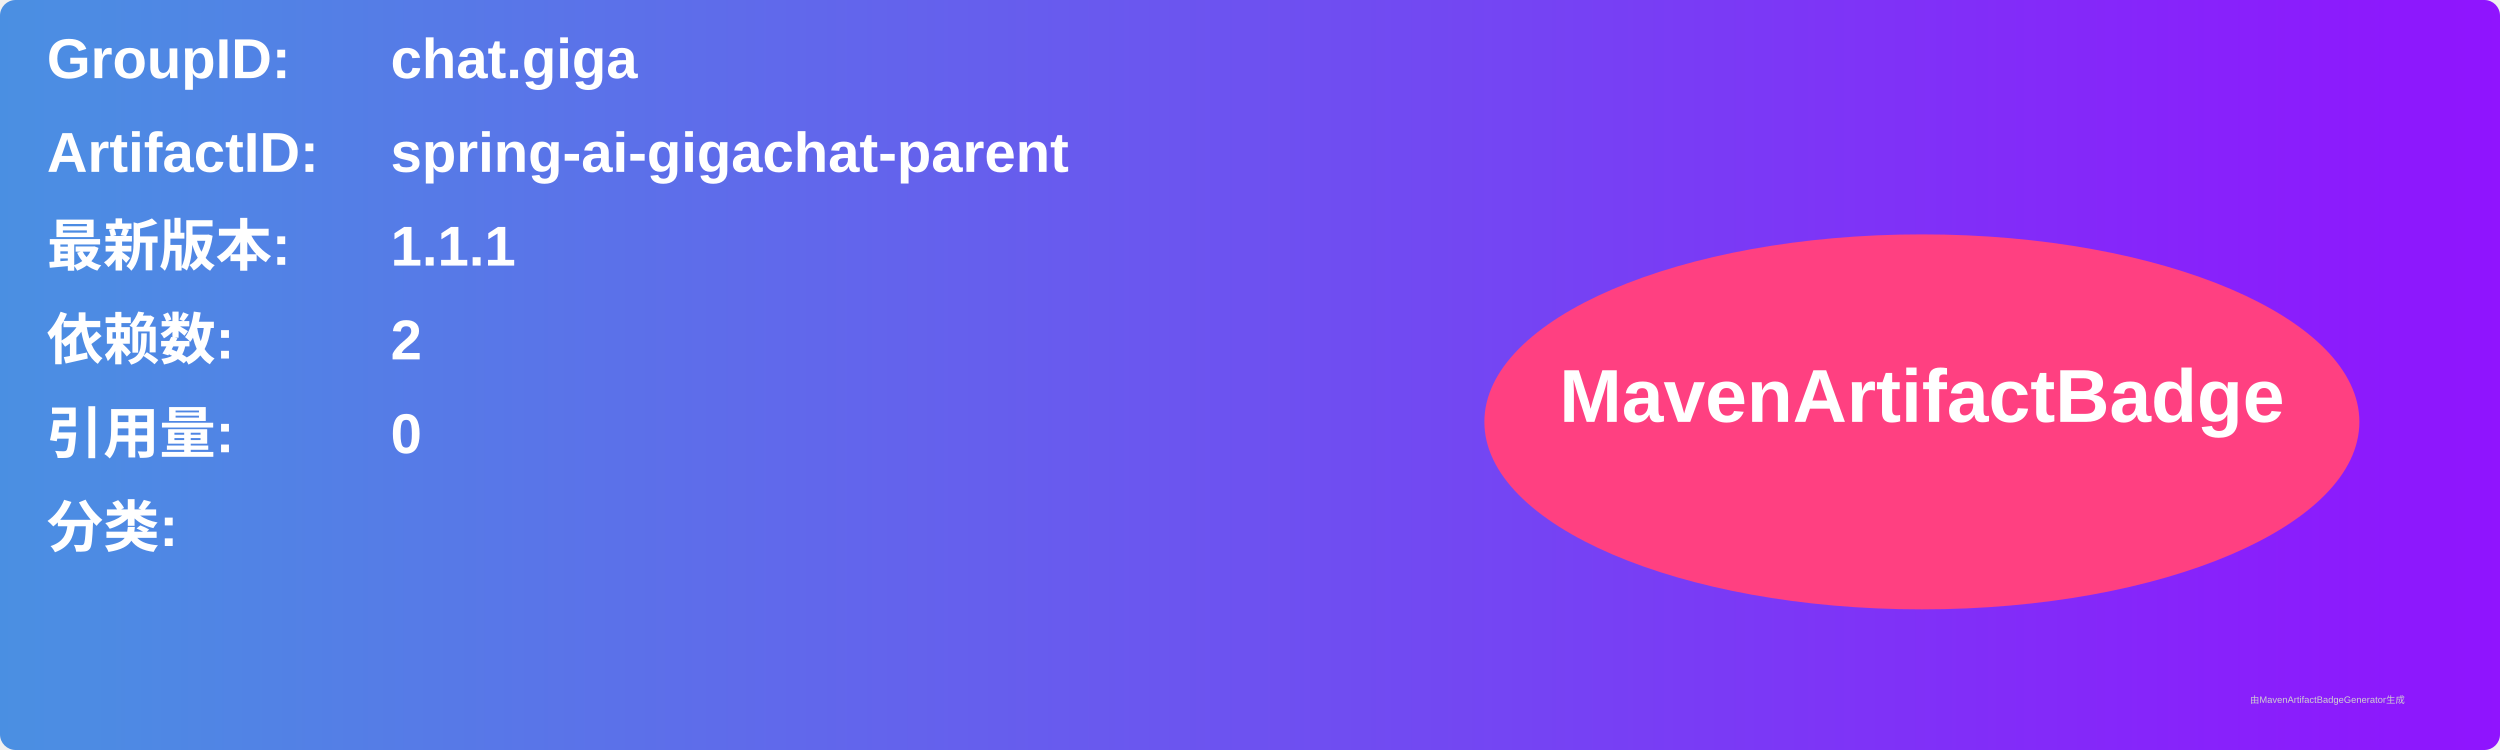
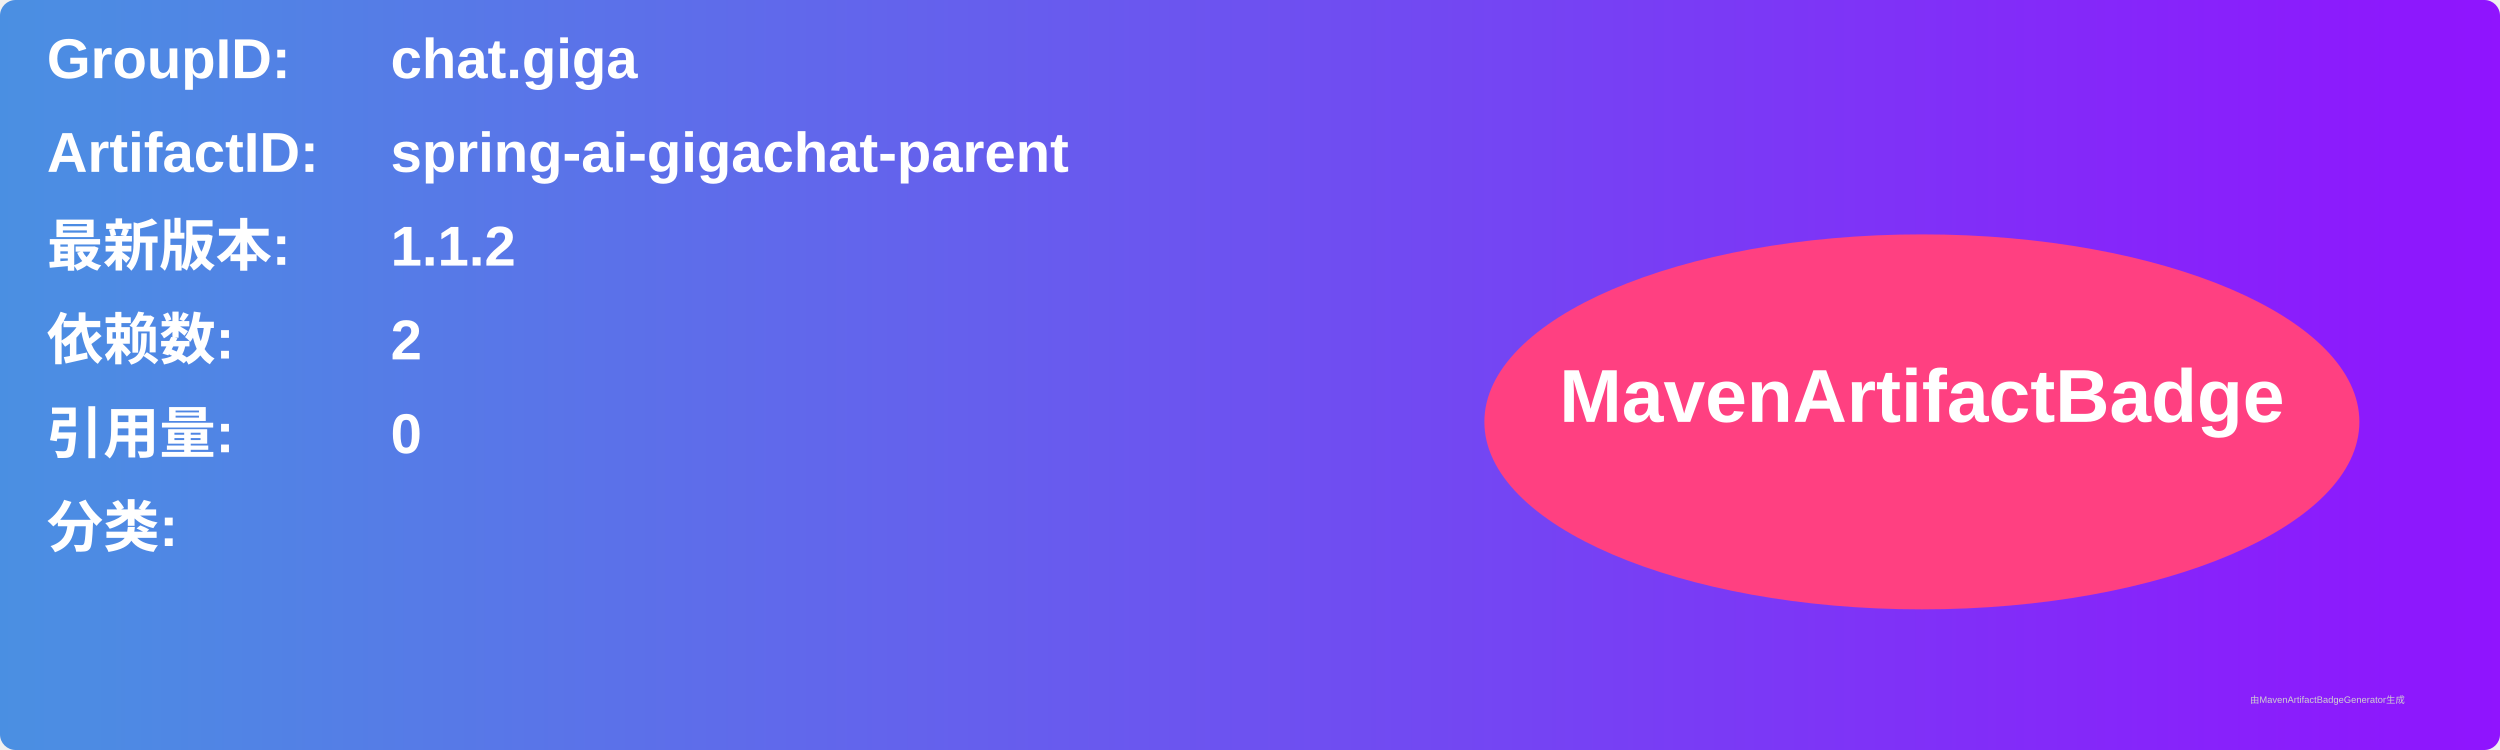
<svg xmlns="http://www.w3.org/2000/svg" width="800" height="240" viewBox="0 0 800 240">
  <linearGradient id="grad" x1="0%" y1="0%" x2="100%" y2="0%">
    <stop offset="0%" stop-color="#4a90e2" />
    <stop offset="100%" stop-color="#9013fe" />
  </linearGradient>
  <rect width="100%" height="100%" rx="5" ry="5" fill="url(#grad)" />
  <g transform="translate(15, 15)">
    <text x="0" y="10" font-family="Arial" font-size="18" fill="white" font-weight="bold" width="260">GroupID:</text>
    <text x="110" y="10" font-family="Arial" font-size="18" fill="white" font-weight="bold" width="460">chat.giga</text>
    <text x="0" y="40" font-family="Arial" font-size="18" fill="white" font-weight="bold" width="260">ArtifactID:</text>
    <text x="110" y="40" font-family="Arial" font-size="18" fill="white" font-weight="bold" width="460">spring-ai-gigachat-parent</text>
    <text x="0" y="70" font-family="Arial" font-size="18" fill="white" font-weight="bold">最新版本:</text>
    <text x="110" y="70" font-family="Arial" font-size="18" fill="white" font-weight="bold">
-       <tspan font-weight="bold">1.1.1</tspan>
+       <tspan font-weight="bold">1.1.2</tspan>
    </text>
    <text x="0" y="100" font-family="Arial" font-size="18" fill="white" font-weight="bold">依赖数: </text>
    <text x="110" y="100" font-family="Arial" font-size="18" fill="white">
      <tspan font-weight="bold">2</tspan>
    </text>
    <text x="0" y="130" font-family="Arial" font-size="18" fill="white" font-weight="bold">引用量: </text>
    <text x="110" y="130" font-family="Arial" font-size="18" fill="white">
      <tspan font-weight="bold">0</tspan>
    </text>
    <text x="0" y="160" font-family="Arial" font-size="18" fill="white" font-weight="bold">分类:</text>
    <text x="10" y="190" font-family="Arial" font-size="10" fill="white">
      <tspan font-weight="bold" />
    </text>
    <ellipse cx="600" cy="120" rx="140" ry="60" fill="#ff4081" />
    <text x="600" y="120" text-anchor="middle" font-family="Arial" font-size="24" fill="white" font-weight="bold">MavenArtifactBadge</text>
  </g>
  <text x="720" y="225" font-family="Arial" font-size="3" fill="#d0d0d0">由MavenArtifactBadgeGenerator生成</text>
</svg>
